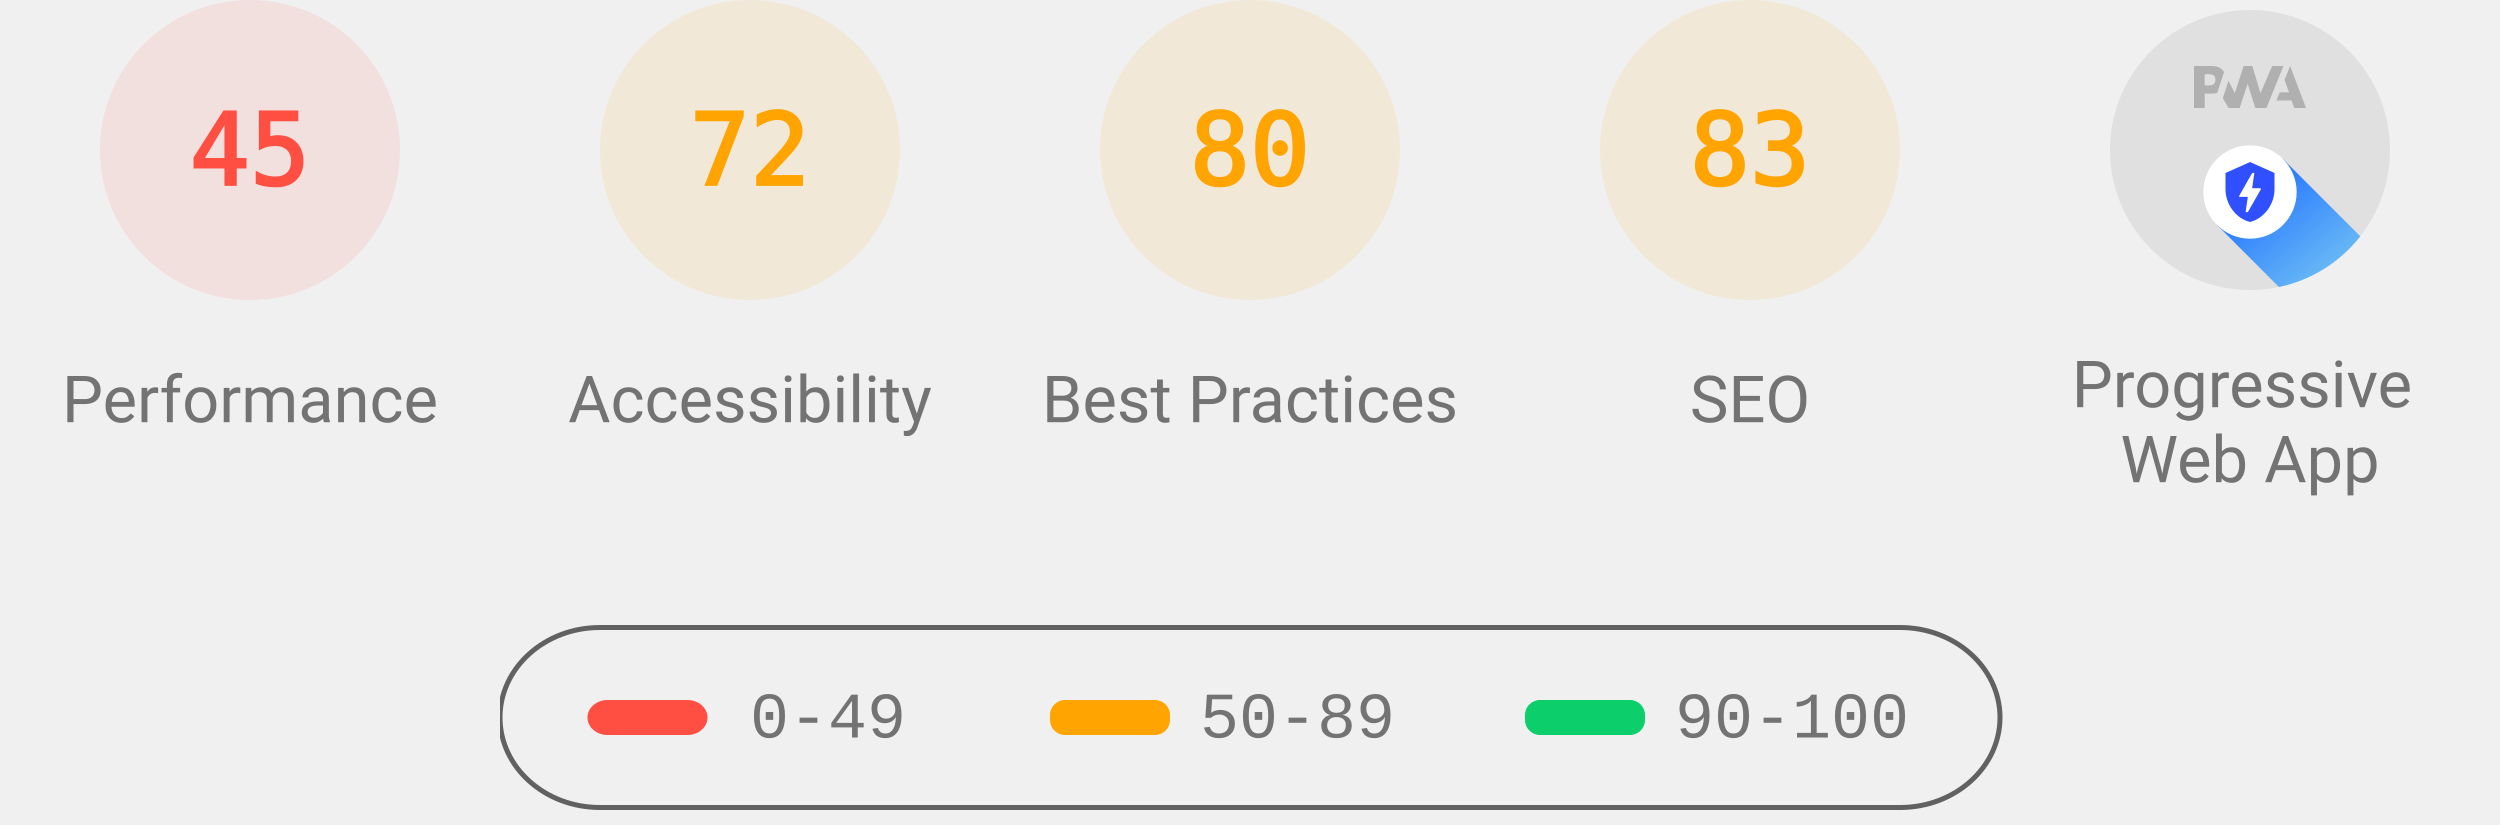
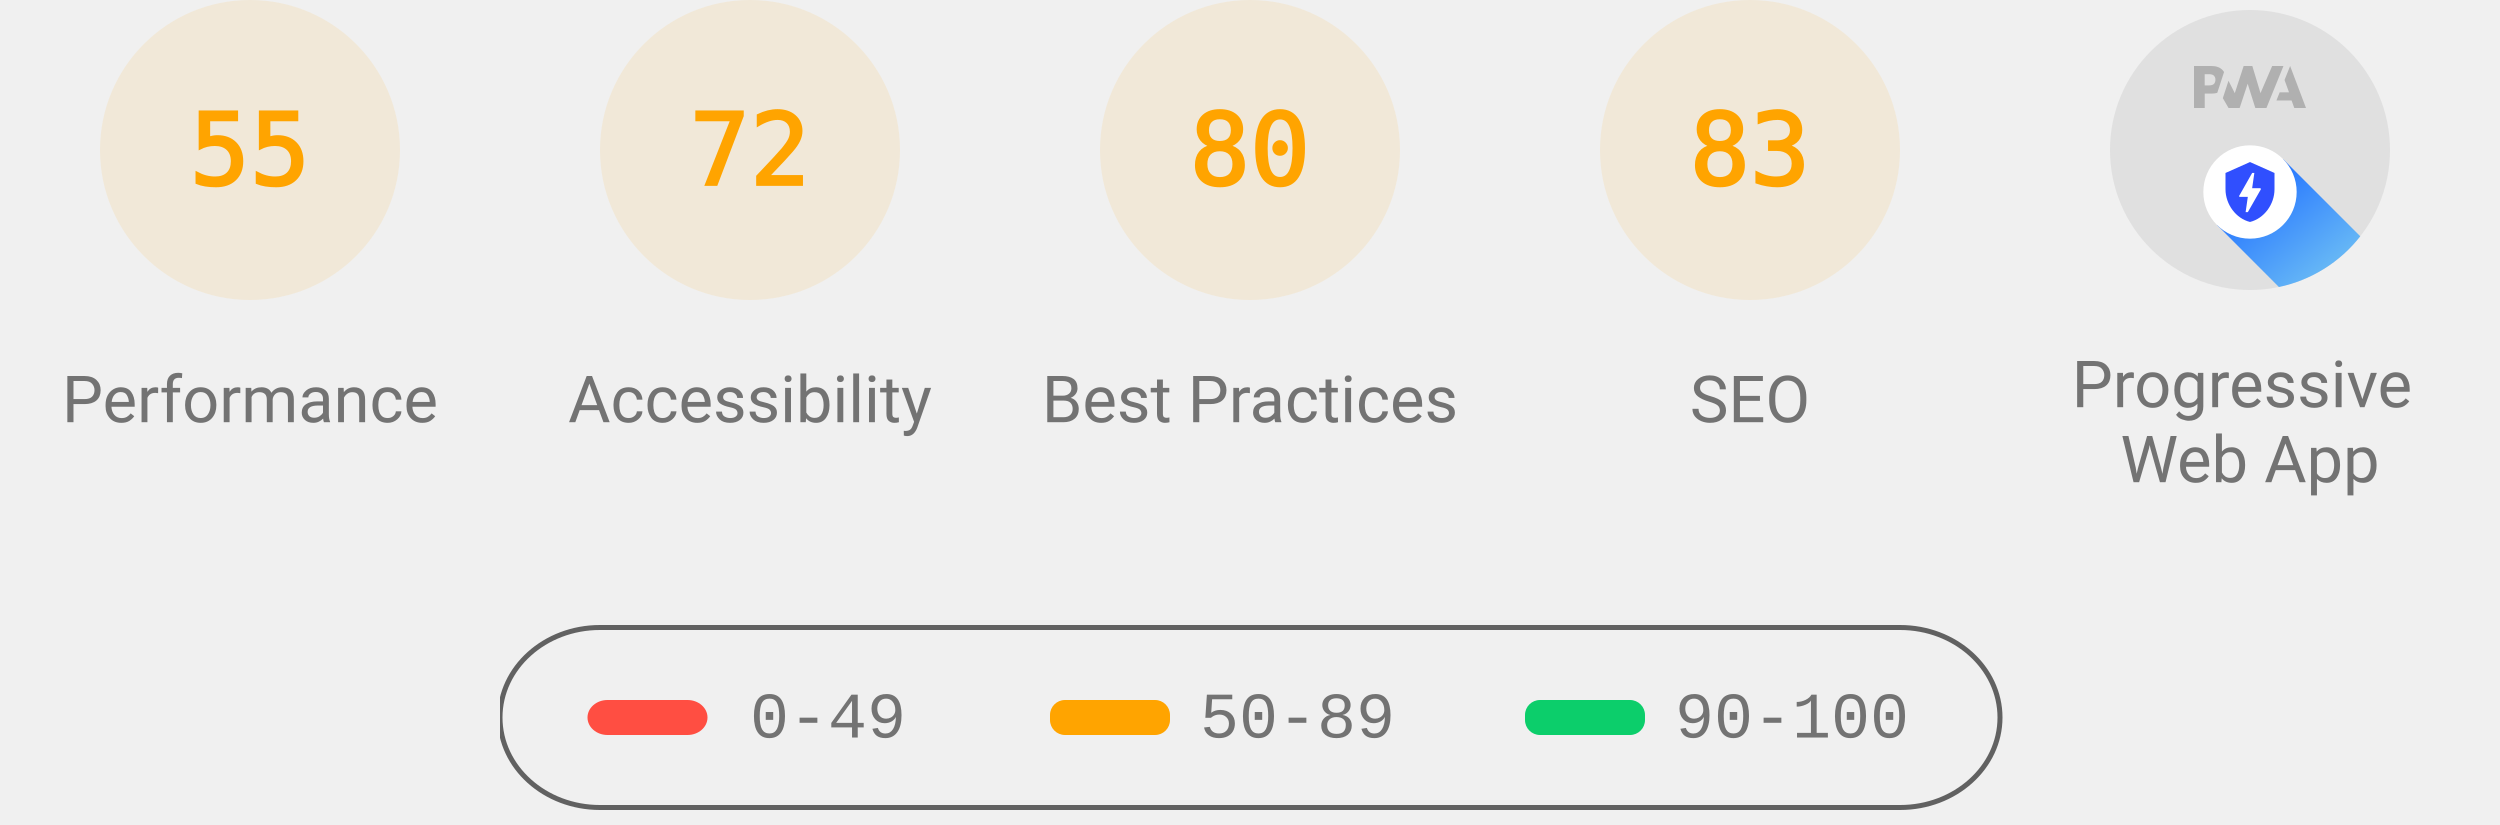
<svg xmlns="http://www.w3.org/2000/svg" class="theme--agnostic" fill="none" width="1000" height="330">
  <style>
			.gauge-base {
				opacity: 0.1
			}

			.gauge-arc {
				fill: none;
				animation-delay: 250ms;
				stroke-linecap: round;
				transform: rotate(-90deg);
				transform-origin: 100px 60px;
				animation: load-gauge 1s ease forwards
			}

			.guage-text {
				font-size: 40px;
				font-family: monospace;
				text-align: center
			}

			.guage-red {
				color: #ff4e42;
				fill: #ff4e42;
				stroke: #ff4e42
			}
			.guage-orange {
				color: #ffa400;
				fill: #ffa400;
				stroke: #ffa400
			}
			.guage-green {
				color: #0cce6b;
				fill: #0cce6b;
				stroke: #0cce6b
			}
			.theme--agnostic .guage-undefined {
				color: #5c5c5c;
				fill: #5c5c5c;
				stroke: #5c5c5c
			}
			.theme--light .guage-undefined {
				color: #1e1e1e;
				fill: #1e1e1e;
				stroke: #1e1e1e
			}
			.theme--dark .guage-undefined {
				color: #f5f5f5;
				fill: #f5f5f5;
				stroke: #f5f5f5
			}

			.guage-title {
				stroke: none;
				font-size: 26px;
				line-height: 26px;
				font-family: Roboto, Halvetica, Arial, sans-serif
			}
			.metric.guage-title {
				font-family: 'Courier New', Courier, monospace
			}
			.theme--agnostic .guage-title {
				color: #737373;
				fill: #737373
			}
			.theme--light .guage-title {
				color: #212121;
				fill: #212121
			}
			.theme--dark .guage-title {
				color: #f5f5f5;
				fill: #f5f5f5
			}

			@keyframes load-gauge {
				from {
					stroke-dasharray: 0 352.858
				}
			}
			.lh-gauge--pwa__disc {
				fill: #e0e0e0
			}
			.lh-gauge--pwa__logo {
				position: relative;
				fill: #b0b0b0
			}
			.lh-gauge--pwa__invisible {
				display: none
			}
			.lh-gauge--pwa__visible {
				display: inline
			}
			.guage-invisible {
				display: none
			}
			.lh-gauge--pwa__logo--primary-color {
				fill: #304ffe
			}
			.theme--agnostic .lh-gauge--pwa__logo--secondary-color {
				fill: #787878
			}
			.theme--light .lh-gauge--pwa__logo--secondary-color {
				fill: #3d3d3d
			}
			.theme--dark .lh-gauge--pwa__logo--secondary-color {
				fill: #d8b6b6
			}
			.theme--light #svg_2 {
				stroke: #00000022
			}
			.theme--agnostic #svg_2 {
				stroke: #616161
			}
			.theme--light #svg_2 {
				stroke: #00000022
			}
			.theme--dark #svg_2 {
				stroke: #f5f5f566
			}
		</style>
-   <svg class="guage-div guage-perf guage-red" viewBox="0 0 200 200" width="200" height="200" x="0" y="0">
-     <circle class="gauge-base" r="56" cx="100" cy="60" stroke-width="8" />
-     <circle class="gauge-arc guage-arc-1" r="56" cx="100" cy="60" stroke-width="8" style="stroke-dasharray: 158.336, 351.858;" />
-     <text class="guage-text" x="100px" y="60px" alignment-baseline="central" dominant-baseline="central" text-anchor="middle">45</text>
+   <svg class="guage-div guage-perf guage-orange" viewBox="0 0 200 200" width="200" height="200" x="0" y="0">
+     <circle class="gauge-base" r="56" cx="100" cy="60" stroke-width="8" />
+     <circle class="gauge-arc guage-arc-1" r="56" cx="100" cy="60" stroke-width="8" style="stroke-dasharray: 193.522, 351.858;" />
+     <text class="guage-text" x="100px" y="60px" alignment-baseline="central" dominant-baseline="central" text-anchor="middle">55</text>
    <text class="guage-title" x="100px" y="160px" alignment-baseline="central" dominant-baseline="central" text-anchor="middle">Performance</text>
  </svg>
  <svg class="guage-div guage-acc guage-orange" viewBox="0 0 200 200" width="200" height="200" x="200" y="0">
    <circle class="gauge-base" r="56" cx="100" cy="60" stroke-width="8" />
    <circle class="gauge-arc guage-arc-2" r="56" cx="100" cy="60" stroke-width="8" style="stroke-dasharray: 253.338, 351.858;" />
    <text class="guage-text" x="100px" y="60px" alignment-baseline="central" dominant-baseline="central" text-anchor="middle">72</text>
    <text class="guage-title" x="100px" y="160px" alignment-baseline="central" dominant-baseline="central" text-anchor="middle">Accessibility</text>
  </svg>
  <svg class="guage-div guage-best guage-orange" viewBox="0 0 200 200" width="200" height="200" x="400" y="0">
    <circle class="gauge-base" r="56" cx="100" cy="60" stroke-width="8" />
    <circle class="gauge-arc guage-arc-3" r="56" cx="100" cy="60" stroke-width="8" style="stroke-dasharray: 281.486, 351.858;" />
    <text class="guage-text" x="100px" y="60px" alignment-baseline="central" dominant-baseline="central" text-anchor="middle">80</text>
    <text class="guage-title" x="100px" y="160px" alignment-baseline="central" dominant-baseline="central" text-anchor="middle">Best Practices</text>
  </svg>
  <svg class="guage-div guage-seo guage-orange" viewBox="0 0 200 200" width="200" height="200" x="600" y="0">
    <circle class="gauge-base" r="56" cx="100" cy="60" stroke-width="8" />
    <circle class="gauge-arc guage-arc-4" r="56" cx="100" cy="60" stroke-width="8" style="stroke-dasharray: 292.042, 351.858;" />
    <text class="guage-text" x="100px" y="60px" alignment-baseline="central" dominant-baseline="central" text-anchor="middle">83</text>
    <text class="guage-title" x="100px" y="160px" alignment-baseline="central" dominant-baseline="central" text-anchor="middle">SEO</text>
  </svg>
  <svg class="guage-div guage-pwa " viewBox="0 0 200 200" width="200" height="200" x="800" y="0">
    <svg viewBox="0 0 60 60" width="112" height="112" x="44" y="4">
      <defs>
        <linearGradient id="lh-gauge--pwa__check-circle__gradient-0" x1="50%" y1="0%" x2="50%" y2="100%">
          <stop stop-color="#00C852" offset="0%" />
          <stop stop-color="#009688" offset="100%" />
        </linearGradient>
        <linearGradient id="lh-gauge--pwa__installable__shadow-gradient-0" x1="76.056%" x2="24.111%" y1="82.995%" y2="24.735%">
          <stop stop-color="#A5D6A7" offset="0%" />
          <stop stop-color="#80CBC4" offset="100%" />
        </linearGradient>
        <linearGradient id="lh-gauge--pwa__fast-reliable__shadow-gradient-0" x1="76.056%" y1="82.995%" x2="25.678%" y2="26.493%">
          <stop stop-color="#64B5F6" offset="0%" />
          <stop stop-color="#2979FF" offset="100%" />
        </linearGradient>
        <g id="lh-gauge--pwa__fast-reliable-badge-0">
          <circle fill="#FFFFFF" cx="10" cy="10" r="10" />
          <path fill="#304FFE" d="M10 3.58l5.25 2.34v3.5c0 3.23-2.24 6.26-5.25 7-3.01-.74-5.25-3.77-5.25-7v-3.5L10 3.58zm-.47 10.74l2.76-4.83.03-.07c.04-.08 0-.24-.22-.24h-1.64l.47-3.26h-.47l-2.7 4.77c-.02.01.05-.1-.04.05-.09.16-.1.31.18.31h1.63l-.47 3.27h.47z" />
        </g>
        <g id="lh-gauge--pwa__installable-badge-0">
          <circle fill="#FFFFFF" cx="10" cy="10" r="10" />
          <path fill="#009688" d="M10 4.167A5.835 5.835 0 0 0 4.167 10 5.835 5.835 0 0 0 10 15.833 5.835 5.835 0 0 0 15.833 10 5.835 5.835 0 0 0 10 4.167zm2.917 6.416h-2.334v2.334H9.417v-2.334H7.083V9.417h2.334V7.083h1.166v2.334h2.334v1.166z" />
        </g>
      </defs>
      <g stroke="none" fill-rule="nonzero">
        <circle class="lh-gauge--pwa__disc" cx="30" cy="30" r="30" />
        <g class="lh-gauge--pwa__logo">
          <path d="M35.66 19.39l.7-1.75h2L37.4 15 38.6 12l3.4 9h-2.51l-.58-1.61z" />
          <path d="M33.52 21l3.65-9h-2.42l-2.5 5.82L30.5 12h-1.86l-1.9 5.82-1.35-2.65-1.21 3.72L25.4 21h2.38l1.72-5.2 1.64 5.2z" />
          <path fill-rule="nonzero" d="M20.3 17.91h1.48c.45 0 .85-.05 1.2-.15l.39-1.18 1.07-3.3a2.64 2.64 0 0 0-.28-.37c-.55-.6-1.36-.91-2.42-.91H18v9h2.3V17.9zm1.96-3.84c.22.22.33.5.33.87 0 .36-.1.65-.29.87-.2.23-.59.35-1.15.35h-.86v-2.41h.87c.52 0 .89.1 1.1.32z" />
        </g>
        <rect class="lh-gauge--pwa__component lh-gauge--pwa__na-line lh-gauge--pwa__invisible" fill="#FFFFFF" x="20" y="32" width="20" height="4" rx="2" />
        <g class="lh-gauge--pwa__component lh-gauge--pwa__fast-reliable-badge lh-gauge--pwa__visible" transform="translate(20, 29)">
          <path fill="url(#lh-gauge--pwa__fast-reliable__shadow-gradient-0)" d="M33.63 19.49A30 30 0 0 1 16.2 30.36L3 17.14 17.14 3l16.49 16.49z" />
          <use href="#lh-gauge--pwa__fast-reliable-badge-0" />
        </g>
        <g class="lh-gauge--pwa__component lh-gauge--pwa__installable-badge lh-gauge--pwa__invisible" transform="translate(20, 29)">
          <path fill="url(#lh-gauge--pwa__installable__shadow-gradient-0)" d="M33.629 19.487c-4.272 5.453-10.391 9.39-17.415 10.869L3 17.142 17.142 3 33.63 19.487z" />
          <use href="#lh-gauge--pwa__installable-badge-0" />
        </g>
        <g class="lh-gauge--pwa__component lh-gauge--pwa__fast-reliable-installable-badges lh-gauge--pwa__invisible">
          <g transform="translate(8, 29)">
            <path fill="url(#lh-gauge--pwa__fast-reliable__shadow-gradient-0)" d="M16.321 30.463L3 17.143 17.142 3l22.365 22.365A29.864 29.864 0 0 1 22 31c-1.942 0-3.84-.184-5.679-.537z" />
            <use href="#lh-gauge--pwa__fast-reliable-badge-0" />
          </g>
          <g transform="translate(32, 29)">
            <path fill="url(#lh-gauge--pwa__installable__shadow-gradient-0)" d="M25.982 11.84a30.107 30.107 0 0 1-13.08 15.203L3 17.143 17.142 3l8.84 8.84z" />
            <use href="#lh-gauge--pwa__installable-badge-0" />
          </g>
        </g>
        <g class="lh-gauge--pwa__component lh-gauge--pwa__check-circle lh-gauge--pwa__invisible" transform="translate(18, 28)">
          <circle fill="#FFFFFF" cx="12" cy="12" r="12" />
          <path fill="url(#lh-gauge--pwa__check-circle__gradient-0)" d="M12 2a10 10 0 1 0 0 20 10 10 0 0 0 0-20zm-2 15l-5-5 1.41-1.41L10 14.17l7.59-7.59L19 8l-9 9z" />
        </g>
      </g>
    </svg>
    <text class="guage-title" y="160px" alignment-baseline="central" dominant-baseline="central" text-anchor="middle">
      <tspan x="100px" dy="-6px">Progressive</tspan>
      <tspan x="100px" dy="30px">Web App</tspan>
    </text>
  </svg>
  <svg width="604" height="76" x="200" y="250">
    <g>
      <rect fill="none" id="canvas_background" height="80" width="604" y="-1" x="-1" />
      <g display="none" overflow="visible" y="0" x="0" height="100%" width="100%" id="canvasGrid">
        <rect fill="url(#gridpattern)" stroke-width="0" y="0" x="0" height="100%" width="100%" />
      </g>
    </g>
    <g>
      <rect fill-opacity="0" stroke-width="2" rx="40" id="svg_2" height="72" width="600" y="1" x="0" fill="#000000" />
      <rect stroke="#000" rx="8" id="svg_3" height="14" width="48" y="30" x="35" stroke-opacity="null" stroke-width="0" fill="#ff4e42" />
      <rect stroke="#000" rx="6" id="svg_4" height="14" width="48" y="30" x="220" stroke-opacity="null" stroke-width="0" fill="#ffa400" />
      <rect stroke="#000" rx="6" id="svg_5" height="14" width="48" y="30" x="410" stroke-opacity="null" stroke-width="0" fill="#0cce6b" />
      <text class="metric guage-title" xml:space="preserve" text-anchor="start" font-size="26" id="svg_6" y="45" x="100" stroke-opacity="null" stroke-width="0" stroke="#000">0-49</text>
      <text class="metric guage-title" xml:space="preserve" text-anchor="start" font-size="26" id="svg_7" y="45" x="280" stroke-opacity="null" stroke-width="0" stroke="#000">50-89</text>
      <text class="metric guage-title" xml:space="preserve" text-anchor="start" font-size="26" id="svg_8" y="45" x="470" stroke-opacity="null" stroke-width="0" stroke="#000">90-100</text>
    </g>
  </svg>
</svg>
